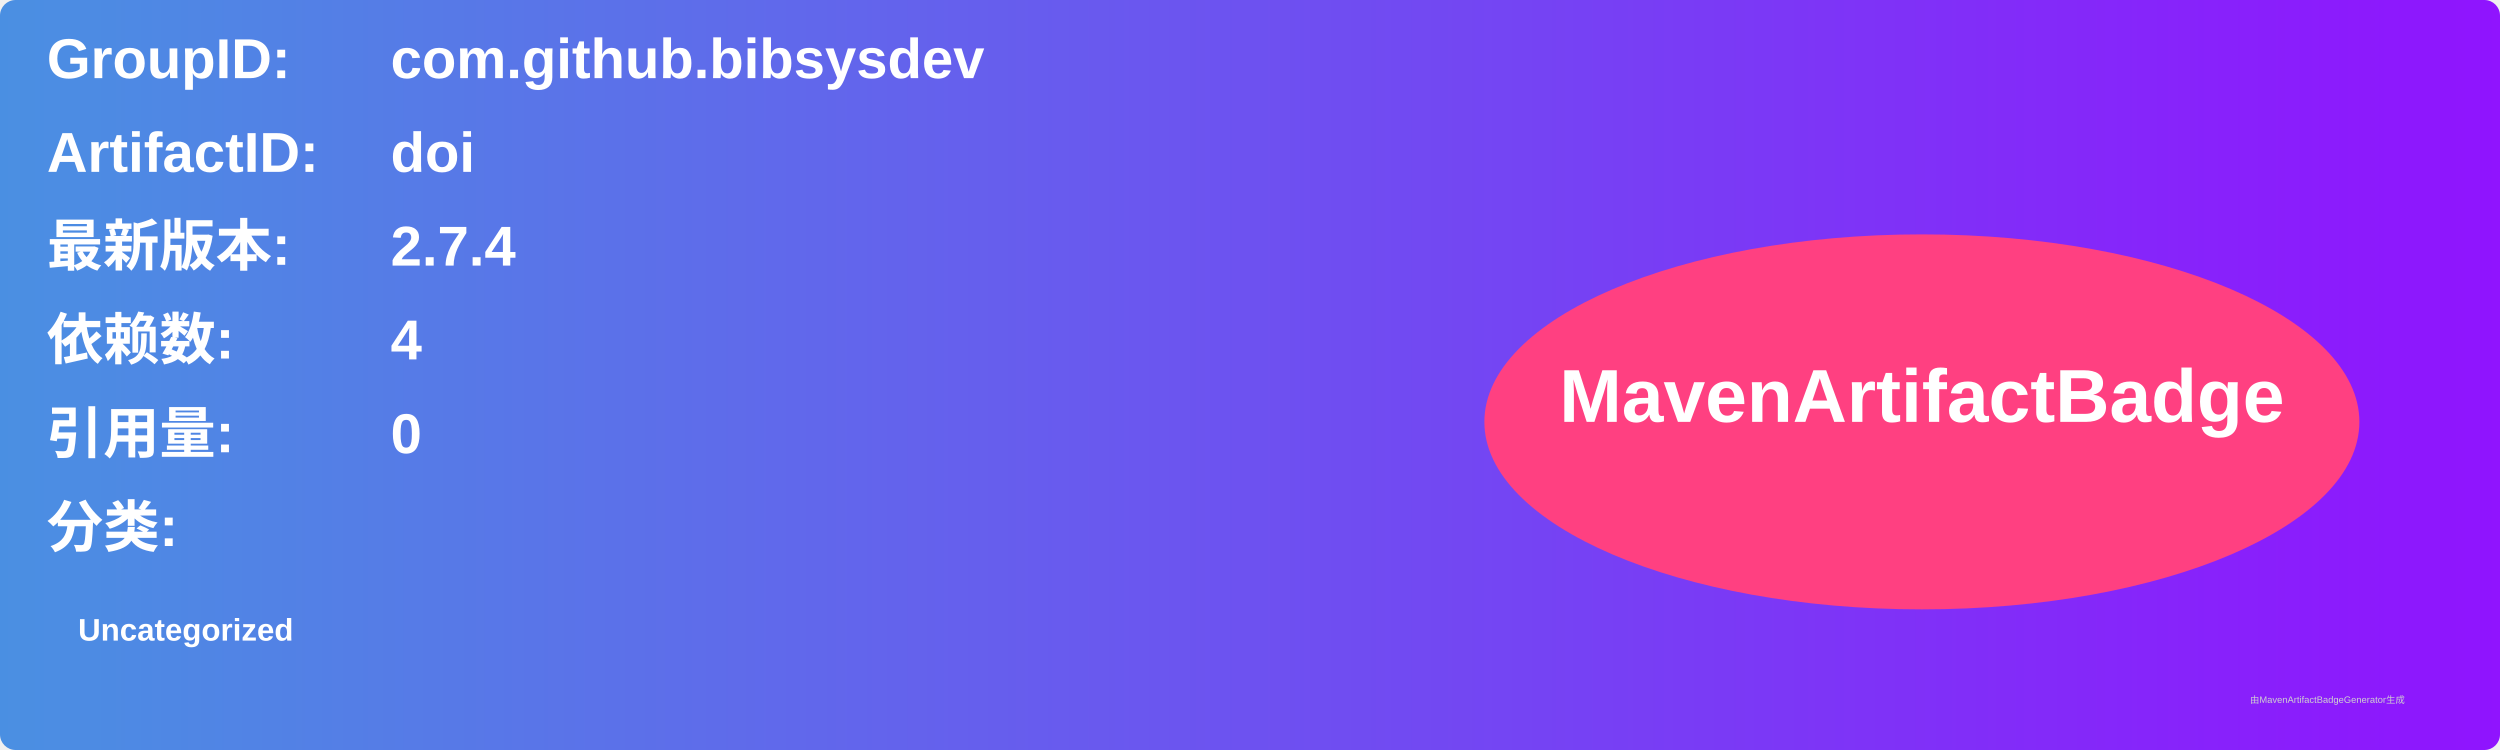
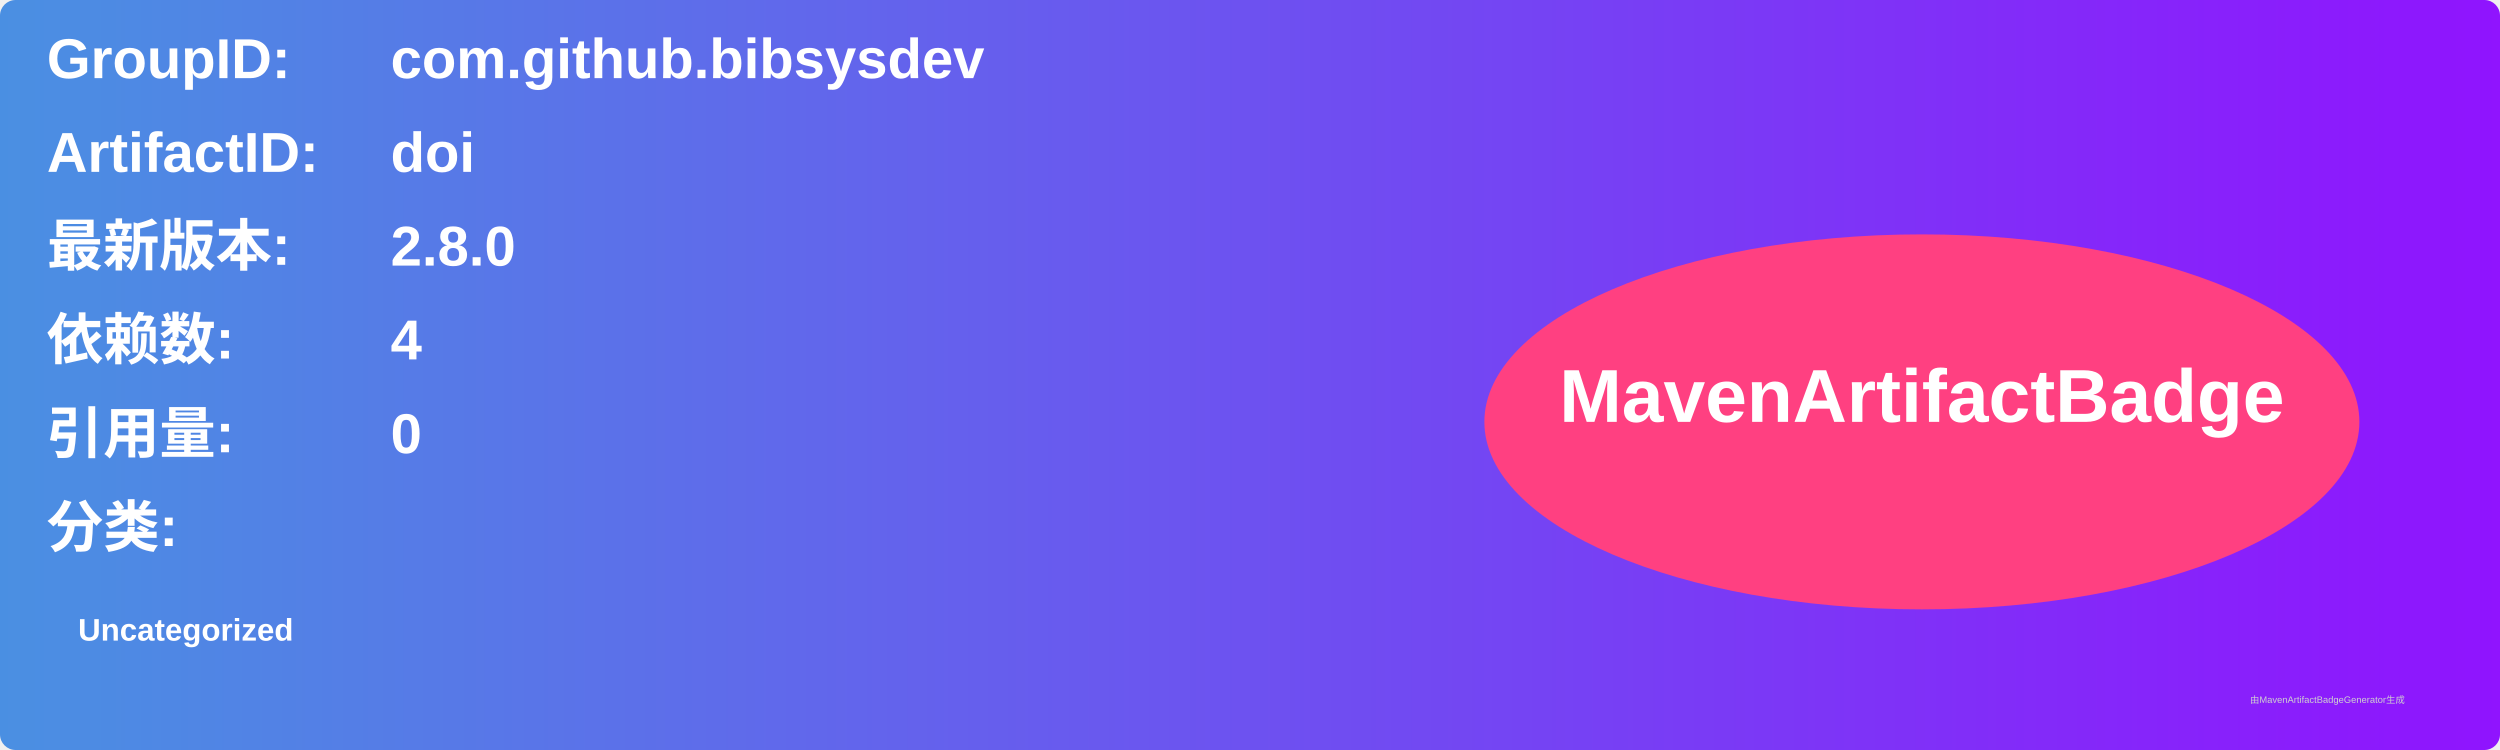
<svg xmlns="http://www.w3.org/2000/svg" width="800" height="240" viewBox="0 0 800 240">
  <linearGradient id="grad" x1="0%" y1="0%" x2="100%" y2="0%">
    <stop offset="0%" stop-color="#4a90e2" />
    <stop offset="100%" stop-color="#9013fe" />
  </linearGradient>
  <rect width="100%" height="100%" rx="5" ry="5" fill="url(#grad)" />
  <g transform="translate(15, 15)">
    <text x="0" y="10" font-family="Arial" font-size="18" fill="white" font-weight="bold" width="260">GroupID:</text>
    <text x="110" y="10" font-family="Arial" font-size="18" fill="white" font-weight="bold" width="460">com.github.bibsysdev</text>
    <text x="0" y="40" font-family="Arial" font-size="18" fill="white" font-weight="bold" width="260">ArtifactID:</text>
    <text x="110" y="40" font-family="Arial" font-size="18" fill="white" font-weight="bold" width="460">doi</text>
    <text x="0" y="70" font-family="Arial" font-size="18" fill="white" font-weight="bold">最新版本:</text>
    <text x="110" y="70" font-family="Arial" font-size="18" fill="white" font-weight="bold">
-       <tspan font-weight="bold">2.7.4</tspan>
+       <tspan font-weight="bold">2.8.0</tspan>
    </text>
    <text x="0" y="100" font-family="Arial" font-size="18" fill="white" font-weight="bold">依赖数: </text>
    <text x="110" y="100" font-family="Arial" font-size="18" fill="white">
      <tspan font-weight="bold">4</tspan>
    </text>
    <text x="0" y="130" font-family="Arial" font-size="18" fill="white" font-weight="bold">引用量: </text>
    <text x="110" y="130" font-family="Arial" font-size="18" fill="white">
      <tspan font-weight="bold">0</tspan>
    </text>
    <text x="0" y="160" font-family="Arial" font-size="18" fill="white" font-weight="bold">分类:</text>
    <text x="10" y="190" font-family="Arial" font-size="10" fill="white">
      <tspan font-weight="bold">Uncategorized</tspan>
    </text>
    <ellipse cx="600" cy="120" rx="140" ry="60" fill="#ff4081" />
    <text x="600" y="120" text-anchor="middle" font-family="Arial" font-size="24" fill="white" font-weight="bold">MavenArtifactBadge</text>
  </g>
  <text x="720" y="225" font-family="Arial" font-size="3" fill="#d0d0d0">由MavenArtifactBadgeGenerator生成</text>
</svg>
